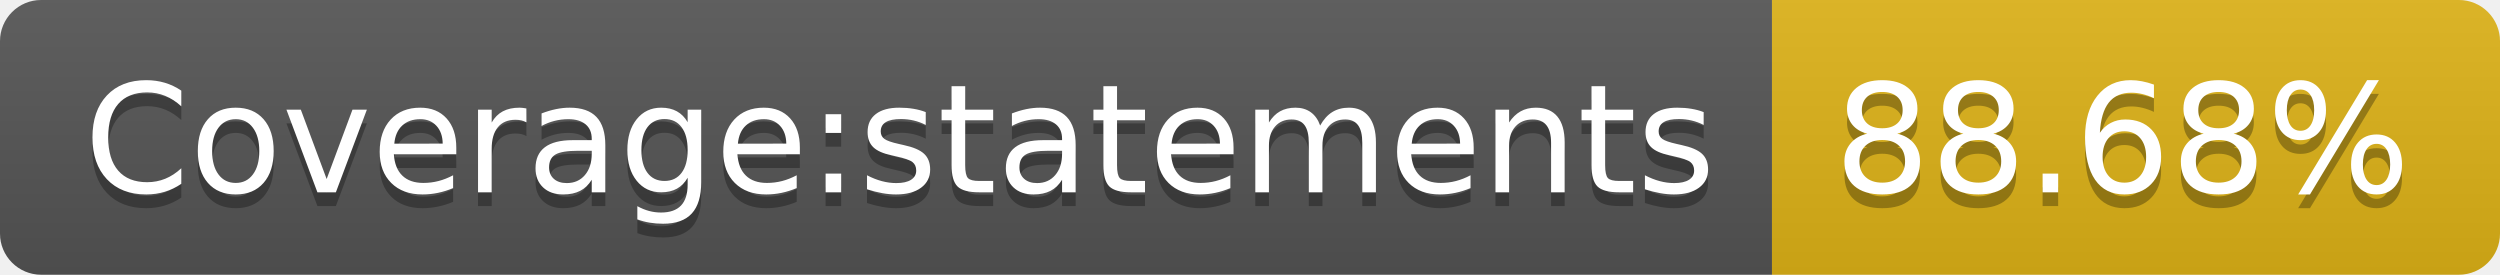
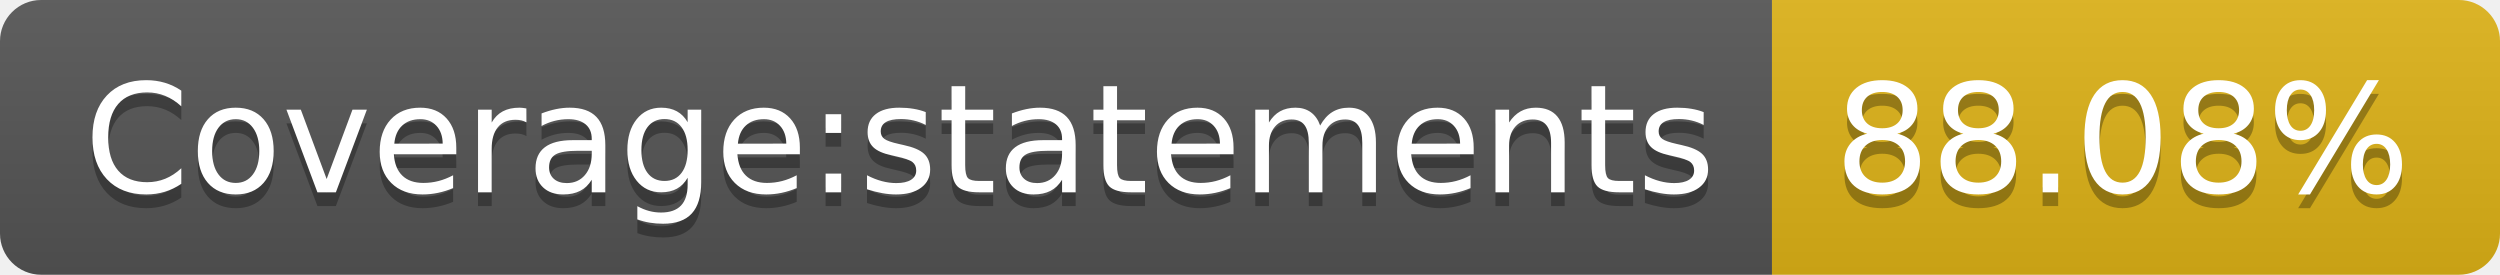
- <svg xmlns="http://www.w3.org/2000/svg" width="182" height="20" role="img" aria-label="Coverage:statements: 88.68%">
+ <svg xmlns="http://www.w3.org/2000/svg" width="182" height="20" role="img" aria-label="Coverage:statements: 88.08%">
  <linearGradient id="s" x2="0" y2="100%">
    <stop offset="0" stop-color="#bbb" stop-opacity=".1" />
    <stop offset="1" stop-opacity=".1" />
  </linearGradient>
  <clipPath id="r">
    <rect width="182" height="20" rx="3" fill="#fff" />
  </clipPath>
  <g clip-path="url(#r)">
    <rect width="129" height="20" fill="#555" />
    <rect x="129" width="53" height="20" fill="#dfb317" />
    <rect width="182" height="20" fill="url(#s)" />
  </g>
  <g fill="#fff" text-anchor="middle" font-family="Verdana,Geneva,DejaVu Sans,sans-serif" text-rendering="geometricPrecision" font-size="110">
    <text aria-hidden="true" x="655" y="150" fill="#010101" fill-opacity=".3" transform="scale(.1)" textLength="1190">Coverage:statements</text>
    <text x="655" y="140" transform="scale(.1)" fill="#fff" textLength="1190">Coverage:statements</text>
-     <text aria-hidden="true" x="1545" y="150" fill="#010101" fill-opacity=".3" transform="scale(.1)" textLength="430">88.68%</text>
-     <text x="1545" y="140" transform="scale(.1)" fill="#fff" textLength="430">88.68%</text>
+     <text aria-hidden="true" x="1545" y="150" fill="#010101" fill-opacity=".3" transform="scale(.1)" textLength="430">88.08%</text>
+     <text x="1545" y="140" transform="scale(.1)" fill="#fff" textLength="430">88.08%</text>
  </g>
</svg>
